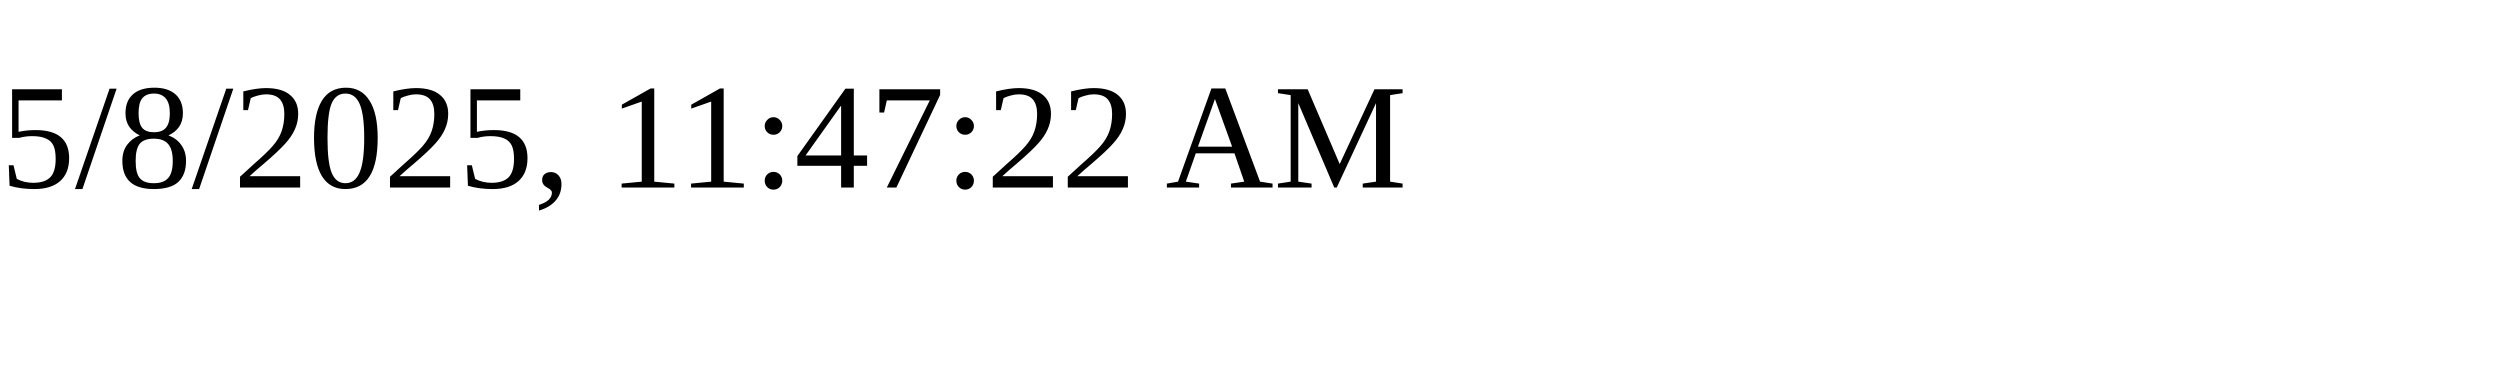
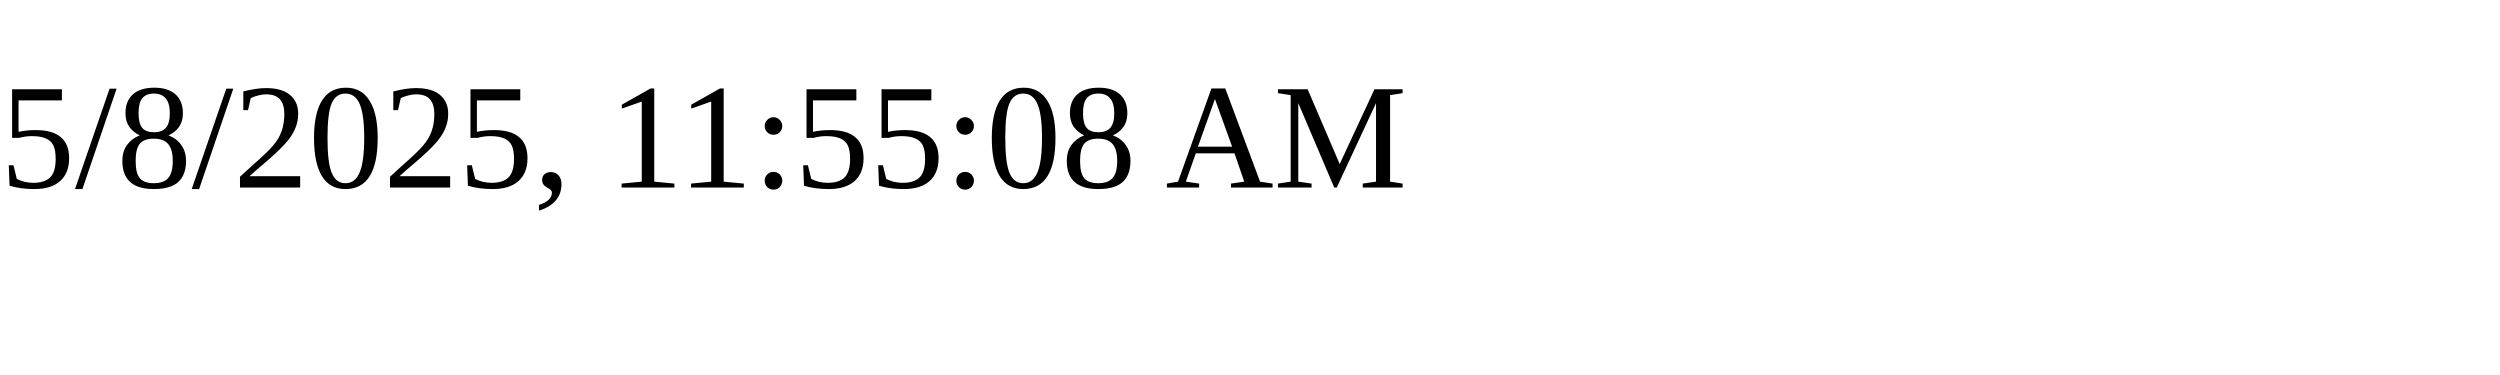
<svg xmlns="http://www.w3.org/2000/svg" height="30" width="200">
-   <text x="0" y="15">5/8/2025, 11:47:22 AM</text>
+   <text x="0" y="15">5/8/2025, 11:55:08 AM</text>
</svg>
